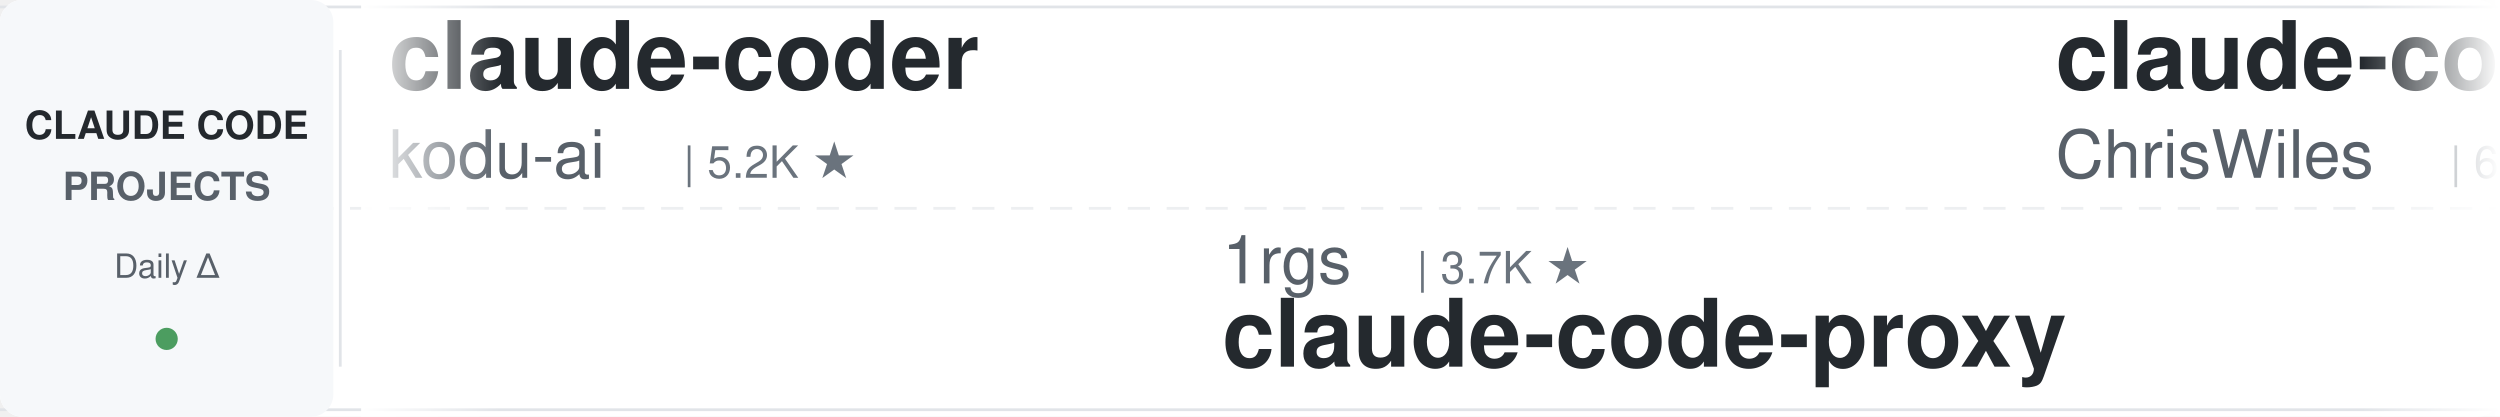
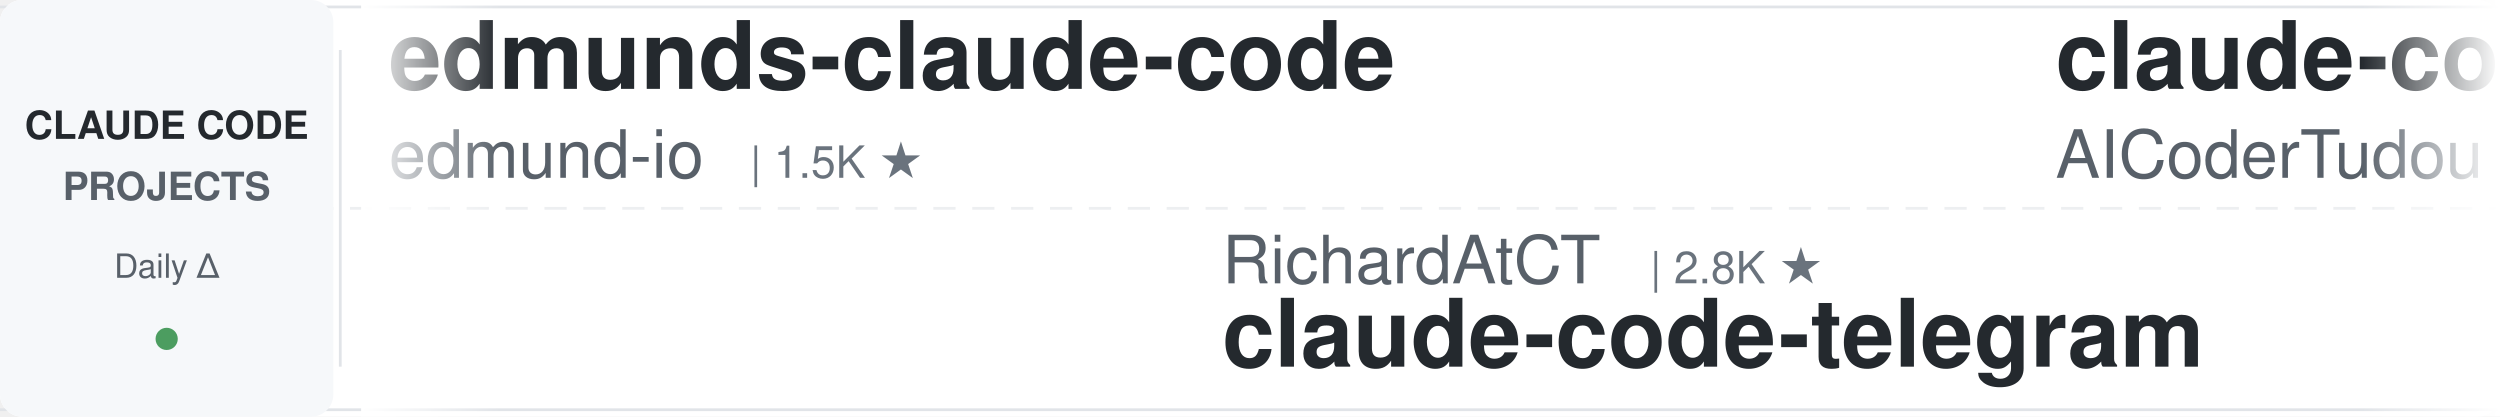
<svg xmlns="http://www.w3.org/2000/svg" width="900" height="150">
  <defs>
    <linearGradient id="leftFade" x1="0%" y1="0%" x2="100%" y2="0%">
      <stop offset="0%" style="stop-color:#ffffff;stop-opacity:1" />
      <stop offset="100%" style="stop-color:#ffffff;stop-opacity:0" />
    </linearGradient>
    <linearGradient id="rightFade" x1="0%" y1="0%" x2="100%" y2="0%">
      <stop offset="0%" style="stop-color:#ffffff;stop-opacity:0" />
      <stop offset="100%" style="stop-color:#ffffff;stop-opacity:1" />
    </linearGradient>
  </defs>
  <rect width="900" height="150" fill="#ffffff" rx="8" />
  <rect x="0" y="2" width="900" height="1" fill="#e1e4e8" />
  <rect x="0" y="147" width="900" height="1" fill="#e1e4e8" />
  <line x1="0" y1="75" x2="900" y2="75" stroke="#e1e4e8" stroke-width="1" stroke-dasharray="8 6" opacity="0.6" />
  <rect x="0" y="0" width="120" height="150" fill="#f6f8fa" rx="8" />
  <text x="60" y="50" font-family="-apple-system, BlinkMacSystemFont, 'Segoe UI', Helvetica, Arial, sans-serif" font-size="14" font-weight="600" fill="#24292e" text-anchor="middle">CLAUDE CODE</text>
  <text x="60" y="72" font-family="-apple-system, BlinkMacSystemFont, 'Segoe UI', Helvetica, Arial, sans-serif" font-size="14" font-weight="600" fill="#586069" text-anchor="middle">PROJECTS</text>
  <text x="60" y="100" font-family="-apple-system, BlinkMacSystemFont, 'Segoe UI', Helvetica, Arial, sans-serif" font-size="12" font-weight="500" fill="#586069" text-anchor="middle">Daily Δ</text>
  <circle cx="60" cy="122" r="4" fill="#22863a" opacity="0.8" />
  <rect x="122" y="18" width="1" height="114" fill="#e1e4e8" />
  <clipPath id="tickerClip">
    <rect x="130" y="0" width="770" height="150" />
  </clipPath>
  <g clip-path="url(#tickerClip)">
    <g id="tickerItems">
      <animateTransform attributeName="transform" attributeType="XML" type="translate" from="0 0" to="-3000 0" dur="54s" repeatCount="indefinite" />
      <g transform="translate(0, 0)">
-         <text x="140" y="32" font-family="-apple-system, BlinkMacSystemFont, 'Segoe UI', Helvetica, Arial, sans-serif" font-size="34" font-weight="600" fill="#24292e">claude-coder</text>
-         <text x="140" y="64" font-family="-apple-system, BlinkMacSystemFont, 'Segoe UI', Helvetica, Arial, sans-serif" font-size="24" font-weight="400" fill="#586069">kodu-ai</text>
-         <text x="246" y="64" font-family="-apple-system, BlinkMacSystemFont, 'Segoe UI', Helvetica, Arial, sans-serif" font-size="16" font-weight="500" fill="#6a737d">| 5.2K ★</text>
+         <text x="140" y="32" font-family="-apple-system, BlinkMacSystemFont, 'Segoe UI', Helvetica, Arial, sans-serif" font-size="34" font-weight="600" fill="#24292e">edmunds-claude-code</text>
+         <text x="140" y="64" font-family="-apple-system, BlinkMacSystemFont, 'Segoe UI', Helvetica, Arial, sans-serif" font-size="24" font-weight="400" fill="#586069">edmund-io</text>
+         <text x="270" y="64" font-family="-apple-system, BlinkMacSystemFont, 'Segoe UI', Helvetica, Arial, sans-serif" font-size="16" font-weight="500" fill="#6a737d">| 1.5K ★</text>
      </g>
      <g transform="translate(300, 0)">
-         <text x="140" y="102" font-family="-apple-system, BlinkMacSystemFont, 'Segoe UI', Helvetica, Arial, sans-serif" font-size="24" font-weight="400" fill="#586069">1rgs</text>
-         <text x="210" y="102" font-family="-apple-system, BlinkMacSystemFont, 'Segoe UI', Helvetica, Arial, sans-serif" font-size="16" font-weight="500" fill="#6a737d">| 3.7K ★</text>
-         <text x="140" y="132" font-family="-apple-system, BlinkMacSystemFont, 'Segoe UI', Helvetica, Arial, sans-serif" font-size="34" font-weight="600" fill="#24292e">claude-code-proxy</text>
+         <text x="140" y="102" font-family="-apple-system, BlinkMacSystemFont, 'Segoe UI', Helvetica, Arial, sans-serif" font-size="24" font-weight="400" fill="#586069">RichardAtCT</text>
+         <text x="294" y="102" font-family="-apple-system, BlinkMacSystemFont, 'Segoe UI', Helvetica, Arial, sans-serif" font-size="16" font-weight="500" fill="#6a737d">| 2.8K ★</text>
+         <text x="140" y="132" font-family="-apple-system, BlinkMacSystemFont, 'Segoe UI', Helvetica, Arial, sans-serif" font-size="34" font-weight="600" fill="#24292e">claude-code-telegram</text>
      </g>
      <g transform="translate(600, 0)">
-         <text x="140" y="32" font-family="-apple-system, BlinkMacSystemFont, 'Segoe UI', Helvetica, Arial, sans-serif" font-size="34" font-weight="600" fill="#24292e">claude-code-showcase</text>
-         <text x="140" y="64" font-family="-apple-system, BlinkMacSystemFont, 'Segoe UI', Helvetica, Arial, sans-serif" font-size="24" font-weight="400" fill="#586069">ChrisWiles</text>
-         <text x="282" y="64" font-family="-apple-system, BlinkMacSystemFont, 'Segoe UI', Helvetica, Arial, sans-serif" font-size="16" font-weight="500" fill="#6a737d">| 6.0K ★</text>
+         <text x="140" y="32" font-family="-apple-system, BlinkMacSystemFont, 'Segoe UI', Helvetica, Arial, sans-serif" font-size="34" font-weight="600" fill="#24292e">claude-code-tudou</text>
+         <text x="140" y="64" font-family="-apple-system, BlinkMacSystemFont, 'Segoe UI', Helvetica, Arial, sans-serif" font-size="24" font-weight="400" fill="#586069">AICoderTudou</text>
+         <text x="306" y="64" font-family="-apple-system, BlinkMacSystemFont, 'Segoe UI', Helvetica, Arial, sans-serif" font-size="16" font-weight="500" fill="#6a737d">| 497 ★</text>
      </g>
      <g transform="translate(900, 0)">
-         <text x="140" y="102" font-family="-apple-system, BlinkMacSystemFont, 'Segoe UI', Helvetica, Arial, sans-serif" font-size="24" font-weight="400" fill="#586069">Piebald-AI</text>
-         <text x="282" y="102" font-family="-apple-system, BlinkMacSystemFont, 'Segoe UI', Helvetica, Arial, sans-serif" font-size="16" font-weight="500" fill="#6a737d">| 12.2K ★</text>
-         <text x="140" y="132" font-family="-apple-system, BlinkMacSystemFont, 'Segoe UI', Helvetica, Arial, sans-serif" font-size="34" font-weight="600" fill="#24292e">claude-code-system-promp...</text>
+         <text x="140" y="102" font-family="-apple-system, BlinkMacSystemFont, 'Segoe UI', Helvetica, Arial, sans-serif" font-size="24" font-weight="400" fill="#586069">https-deeplearning-ai</text>
+         <text x="414" y="102" font-family="-apple-system, BlinkMacSystemFont, 'Segoe UI', Helvetica, Arial, sans-serif" font-size="16" font-weight="500" fill="#6a737d">| 540 ★</text>
+         <text x="140" y="132" font-family="-apple-system, BlinkMacSystemFont, 'Segoe UI', Helvetica, Arial, sans-serif" font-size="34" font-weight="600" fill="#24292e">sc-claude-code-files</text>
      </g>
      <g transform="translate(1200, 0)">
-         <text x="140" y="32" font-family="-apple-system, BlinkMacSystemFont, 'Segoe UI', Helvetica, Arial, sans-serif" font-size="34" font-weight="600" fill="#24292e">claude-code-prompts</text>
-         <text x="140" y="64" font-family="-apple-system, BlinkMacSystemFont, 'Segoe UI', Helvetica, Arial, sans-serif" font-size="24" font-weight="400" fill="#586069">repowise-dev</text>
-         <text x="306" y="64" font-family="-apple-system, BlinkMacSystemFont, 'Segoe UI', Helvetica, Arial, sans-serif" font-size="16" font-weight="500" fill="#6a737d">| 1.2K ★</text>
+         <text x="140" y="32" font-family="-apple-system, BlinkMacSystemFont, 'Segoe UI', Helvetica, Arial, sans-serif" font-size="34" font-weight="600" fill="#24292e">claude-code-engineering</text>
+         <text x="140" y="64" font-family="-apple-system, BlinkMacSystemFont, 'Segoe UI', Helvetica, Arial, sans-serif" font-size="24" font-weight="400" fill="#586069">huangjia2019</text>
+         <text x="306" y="64" font-family="-apple-system, BlinkMacSystemFont, 'Segoe UI', Helvetica, Arial, sans-serif" font-size="16" font-weight="500" fill="#6a737d">| 1.1K ★</text>
      </g>
      <g transform="translate(1500, 0)">
-         <text x="140" y="102" font-family="-apple-system, BlinkMacSystemFont, 'Segoe UI', Helvetica, Arial, sans-serif" font-size="24" font-weight="400" fill="#586069">musistudio</text>
-         <text x="282" y="102" font-family="-apple-system, BlinkMacSystemFont, 'Segoe UI', Helvetica, Arial, sans-serif" font-size="16" font-weight="500" fill="#6a737d">| 36.5K ★</text>
-         <text x="140" y="132" font-family="-apple-system, BlinkMacSystemFont, 'Segoe UI', Helvetica, Arial, sans-serif" font-size="34" font-weight="600" fill="#24292e">claude-code-router</text>
-       </g>
-       <g transform="translate(1800, 0)">
-         <text x="140" y="32" font-family="-apple-system, BlinkMacSystemFont, 'Segoe UI', Helvetica, Arial, sans-serif" font-size="34" font-weight="600" fill="#24292e">claude-code-transcripts</text>
-         <text x="140" y="64" font-family="-apple-system, BlinkMacSystemFont, 'Segoe UI', Helvetica, Arial, sans-serif" font-size="24" font-weight="400" fill="#586069">simonw</text>
-         <text x="234" y="64" font-family="-apple-system, BlinkMacSystemFont, 'Segoe UI', Helvetica, Arial, sans-serif" font-size="16" font-weight="500" fill="#6a737d">| 1.7K ★</text>
-       </g>
-       <g transform="translate(2100, 0)">
        <text x="140" y="102" font-family="-apple-system, BlinkMacSystemFont, 'Segoe UI', Helvetica, Arial, sans-serif" font-size="24" font-weight="400" fill="#586069">anthropics</text>
        <text x="282" y="102" font-family="-apple-system, BlinkMacSystemFont, 'Segoe UI', Helvetica, Arial, sans-serif" font-size="16" font-weight="500" fill="#6a737d">| 8.6K ★</text>
        <text x="140" y="132" font-family="-apple-system, BlinkMacSystemFont, 'Segoe UI', Helvetica, Arial, sans-serif" font-size="34" font-weight="600" fill="#24292e">claude-code-action</text>
      </g>
+       <g transform="translate(1800, 0)">
+         <text x="140" y="32" font-family="-apple-system, BlinkMacSystemFont, 'Segoe UI', Helvetica, Arial, sans-serif" font-size="34" font-weight="600" fill="#24292e">ralph-claude-code</text>
+         <text x="140" y="64" font-family="-apple-system, BlinkMacSystemFont, 'Segoe UI', Helvetica, Arial, sans-serif" font-size="24" font-weight="400" fill="#586069">frankbria</text>
+         <text x="270" y="64" font-family="-apple-system, BlinkMacSystemFont, 'Segoe UI', Helvetica, Arial, sans-serif" font-size="16" font-weight="500" fill="#6a737d">| 9.6K ★</text>
+       </g>
+       <g transform="translate(2100, 0)">
+         <text x="140" y="102" font-family="-apple-system, BlinkMacSystemFont, 'Segoe UI', Helvetica, Arial, sans-serif" font-size="24" font-weight="400" fill="#586069">disler</text>
+         <text x="234" y="102" font-family="-apple-system, BlinkMacSystemFont, 'Segoe UI', Helvetica, Arial, sans-serif" font-size="16" font-weight="500" fill="#6a737d">| 1.6K ★</text>
+         <text x="140" y="132" font-family="-apple-system, BlinkMacSystemFont, 'Segoe UI', Helvetica, Arial, sans-serif" font-size="34" font-weight="600" fill="#24292e">pi-vs-claude-code</text>
+       </g>
      <g transform="translate(2400, 0)">
-         <text x="140" y="32" font-family="-apple-system, BlinkMacSystemFont, 'Segoe UI', Helvetica, Arial, sans-serif" font-size="34" font-weight="600" fill="#24292e">claude-code-cheat-sheet</text>
-         <text x="140" y="64" font-family="-apple-system, BlinkMacSystemFont, 'Segoe UI', Helvetica, Arial, sans-serif" font-size="24" font-weight="400" fill="#586069">Njengah</text>
-         <text x="246" y="64" font-family="-apple-system, BlinkMacSystemFont, 'Segoe UI', Helvetica, Arial, sans-serif" font-size="16" font-weight="500" fill="#6a737d">| 1.9K ★</text>
+         <text x="140" y="32" font-family="-apple-system, BlinkMacSystemFont, 'Segoe UI', Helvetica, Arial, sans-serif" font-size="34" font-weight="600" fill="#24292e">learn-claude-code</text>
+         <text x="140" y="64" font-family="-apple-system, BlinkMacSystemFont, 'Segoe UI', Helvetica, Arial, sans-serif" font-size="24" font-weight="400" fill="#586069">shareAI-lab</text>
+         <text x="294" y="64" font-family="-apple-system, BlinkMacSystemFont, 'Segoe UI', Helvetica, Arial, sans-serif" font-size="16" font-weight="500" fill="#6a737d">| 73.7K ★</text>
      </g>
      <g transform="translate(2700, 0)">
-         <text x="140" y="102" font-family="-apple-system, BlinkMacSystemFont, 'Segoe UI', Helvetica, Arial, sans-serif" font-size="24" font-weight="400" fill="#586069">Cranot</text>
-         <text x="234" y="102" font-family="-apple-system, BlinkMacSystemFont, 'Segoe UI', Helvetica, Arial, sans-serif" font-size="16" font-weight="500" fill="#6a737d">| 2.9K ★</text>
-         <text x="140" y="132" font-family="-apple-system, BlinkMacSystemFont, 'Segoe UI', Helvetica, Arial, sans-serif" font-size="34" font-weight="600" fill="#24292e">claude-code-guide</text>
+         <text x="140" y="102" font-family="-apple-system, BlinkMacSystemFont, 'Segoe UI', Helvetica, Arial, sans-serif" font-size="24" font-weight="400" fill="#586069">lintsinghua</text>
+         <text x="294" y="102" font-family="-apple-system, BlinkMacSystemFont, 'Segoe UI', Helvetica, Arial, sans-serif" font-size="16" font-weight="500" fill="#6a737d">| 4.1K ★</text>
+         <text x="140" y="132" font-family="-apple-system, BlinkMacSystemFont, 'Segoe UI', Helvetica, Arial, sans-serif" font-size="34" font-weight="600" fill="#24292e">claude-code-book</text>
      </g>
      <g transform="translate(3000, 0)">
-         <text x="140" y="32" font-family="-apple-system, BlinkMacSystemFont, 'Segoe UI', Helvetica, Arial, sans-serif" font-size="34" font-weight="600" fill="#24292e">claude-coder</text>
-         <text x="140" y="64" font-family="-apple-system, BlinkMacSystemFont, 'Segoe UI', Helvetica, Arial, sans-serif" font-size="24" font-weight="400" fill="#586069">kodu-ai</text>
-         <text x="246" y="64" font-family="-apple-system, BlinkMacSystemFont, 'Segoe UI', Helvetica, Arial, sans-serif" font-size="16" font-weight="500" fill="#6a737d">| 5.2K ★</text>
+         <text x="140" y="32" font-family="-apple-system, BlinkMacSystemFont, 'Segoe UI', Helvetica, Arial, sans-serif" font-size="34" font-weight="600" fill="#24292e">edmunds-claude-code</text>
+         <text x="140" y="64" font-family="-apple-system, BlinkMacSystemFont, 'Segoe UI', Helvetica, Arial, sans-serif" font-size="24" font-weight="400" fill="#586069">edmund-io</text>
+         <text x="270" y="64" font-family="-apple-system, BlinkMacSystemFont, 'Segoe UI', Helvetica, Arial, sans-serif" font-size="16" font-weight="500" fill="#6a737d">| 1.5K ★</text>
      </g>
      <g transform="translate(3300, 0)">
-         <text x="140" y="102" font-family="-apple-system, BlinkMacSystemFont, 'Segoe UI', Helvetica, Arial, sans-serif" font-size="24" font-weight="400" fill="#586069">1rgs</text>
-         <text x="210" y="102" font-family="-apple-system, BlinkMacSystemFont, 'Segoe UI', Helvetica, Arial, sans-serif" font-size="16" font-weight="500" fill="#6a737d">| 3.7K ★</text>
-         <text x="140" y="132" font-family="-apple-system, BlinkMacSystemFont, 'Segoe UI', Helvetica, Arial, sans-serif" font-size="34" font-weight="600" fill="#24292e">claude-code-proxy</text>
+         <text x="140" y="102" font-family="-apple-system, BlinkMacSystemFont, 'Segoe UI', Helvetica, Arial, sans-serif" font-size="24" font-weight="400" fill="#586069">RichardAtCT</text>
+         <text x="294" y="102" font-family="-apple-system, BlinkMacSystemFont, 'Segoe UI', Helvetica, Arial, sans-serif" font-size="16" font-weight="500" fill="#6a737d">| 2.8K ★</text>
+         <text x="140" y="132" font-family="-apple-system, BlinkMacSystemFont, 'Segoe UI', Helvetica, Arial, sans-serif" font-size="34" font-weight="600" fill="#24292e">claude-code-telegram</text>
      </g>
      <g transform="translate(3600, 0)">
-         <text x="140" y="32" font-family="-apple-system, BlinkMacSystemFont, 'Segoe UI', Helvetica, Arial, sans-serif" font-size="34" font-weight="600" fill="#24292e">claude-code-showcase</text>
-         <text x="140" y="64" font-family="-apple-system, BlinkMacSystemFont, 'Segoe UI', Helvetica, Arial, sans-serif" font-size="24" font-weight="400" fill="#586069">ChrisWiles</text>
-         <text x="282" y="64" font-family="-apple-system, BlinkMacSystemFont, 'Segoe UI', Helvetica, Arial, sans-serif" font-size="16" font-weight="500" fill="#6a737d">| 6.0K ★</text>
+         <text x="140" y="32" font-family="-apple-system, BlinkMacSystemFont, 'Segoe UI', Helvetica, Arial, sans-serif" font-size="34" font-weight="600" fill="#24292e">claude-code-tudou</text>
+         <text x="140" y="64" font-family="-apple-system, BlinkMacSystemFont, 'Segoe UI', Helvetica, Arial, sans-serif" font-size="24" font-weight="400" fill="#586069">AICoderTudou</text>
+         <text x="306" y="64" font-family="-apple-system, BlinkMacSystemFont, 'Segoe UI', Helvetica, Arial, sans-serif" font-size="16" font-weight="500" fill="#6a737d">| 497 ★</text>
      </g>
      <g transform="translate(3900, 0)">
-         <text x="140" y="102" font-family="-apple-system, BlinkMacSystemFont, 'Segoe UI', Helvetica, Arial, sans-serif" font-size="24" font-weight="400" fill="#586069">Piebald-AI</text>
-         <text x="282" y="102" font-family="-apple-system, BlinkMacSystemFont, 'Segoe UI', Helvetica, Arial, sans-serif" font-size="16" font-weight="500" fill="#6a737d">| 12.2K ★</text>
-         <text x="140" y="132" font-family="-apple-system, BlinkMacSystemFont, 'Segoe UI', Helvetica, Arial, sans-serif" font-size="34" font-weight="600" fill="#24292e">claude-code-system-promp...</text>
+         <text x="140" y="102" font-family="-apple-system, BlinkMacSystemFont, 'Segoe UI', Helvetica, Arial, sans-serif" font-size="24" font-weight="400" fill="#586069">https-deeplearning-ai</text>
+         <text x="414" y="102" font-family="-apple-system, BlinkMacSystemFont, 'Segoe UI', Helvetica, Arial, sans-serif" font-size="16" font-weight="500" fill="#6a737d">| 540 ★</text>
+         <text x="140" y="132" font-family="-apple-system, BlinkMacSystemFont, 'Segoe UI', Helvetica, Arial, sans-serif" font-size="34" font-weight="600" fill="#24292e">sc-claude-code-files</text>
      </g>
    </g>
  </g>
  <rect x="130" y="0" width="50" height="150" fill="url(#leftFade)" />
  <rect x="850" y="0" width="50" height="150" fill="url(#rightFade)" />
</svg>
